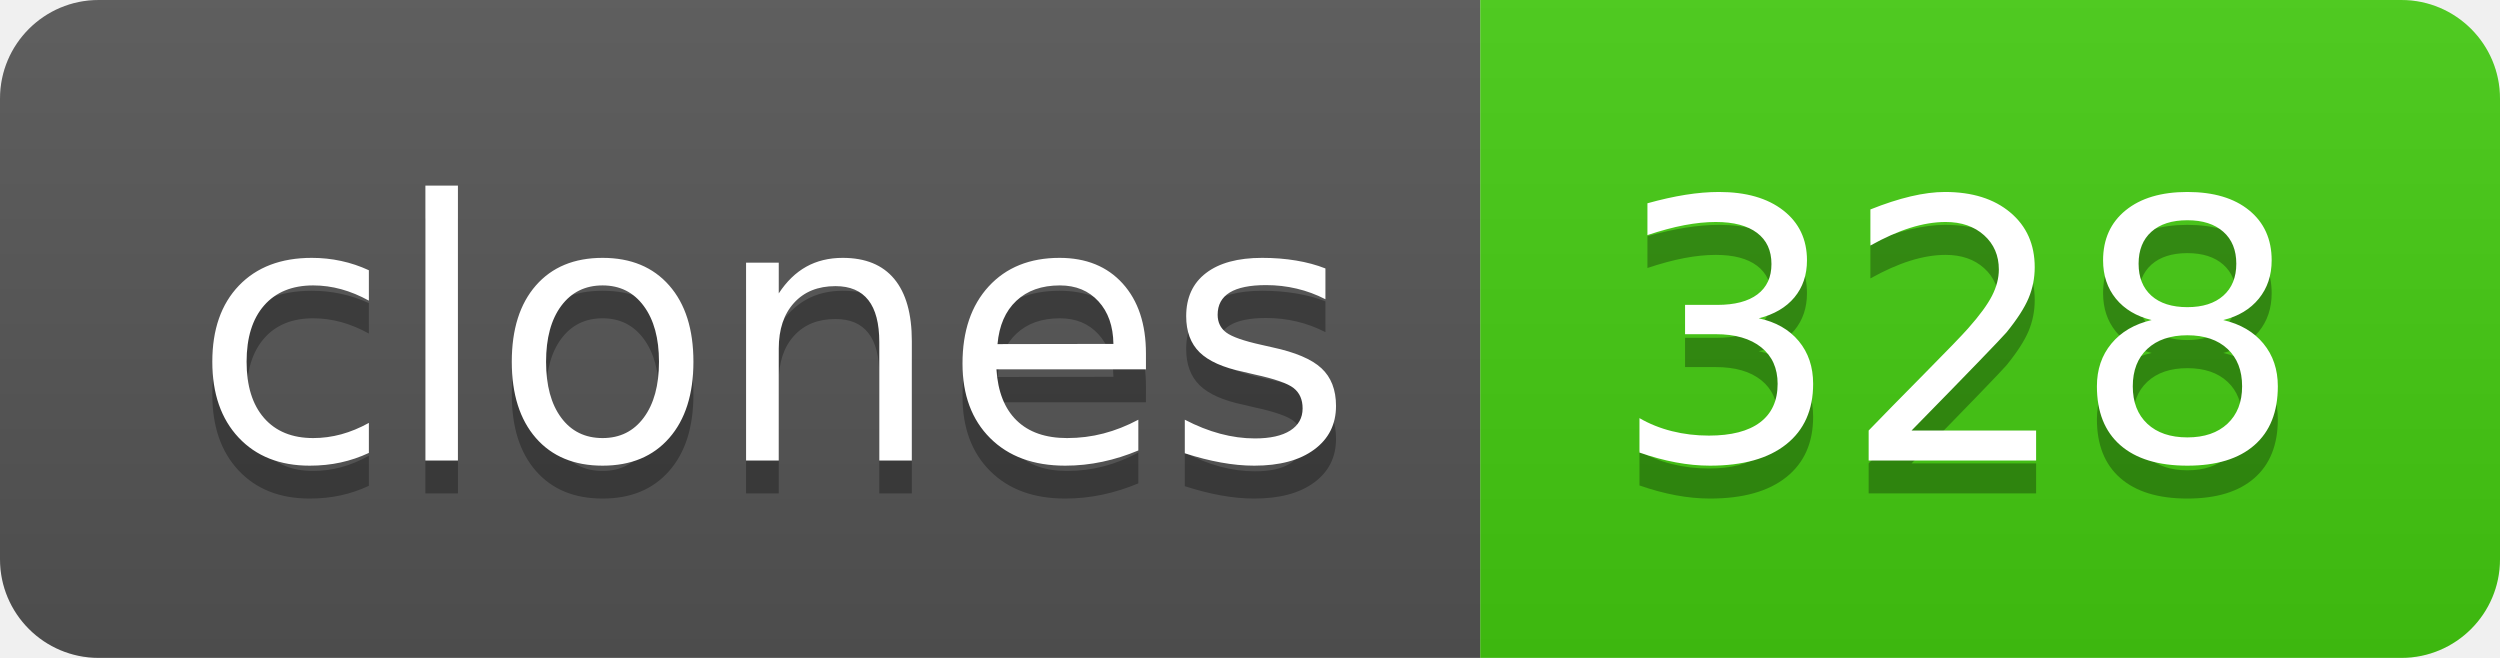
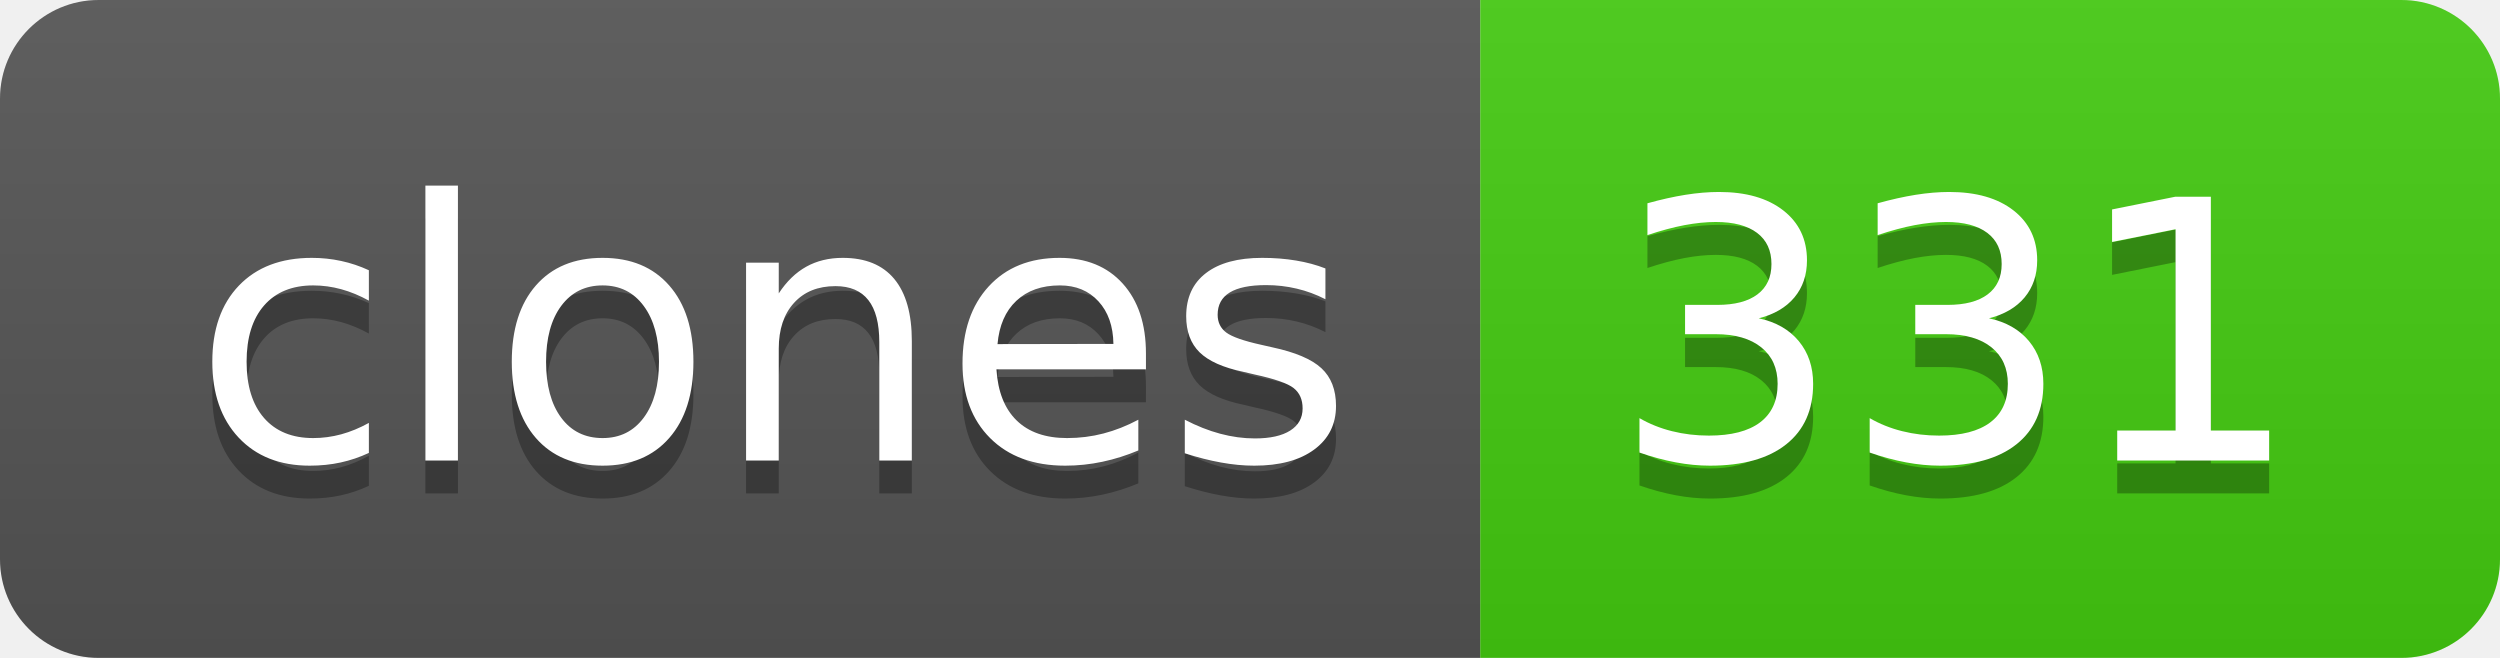
- <svg xmlns="http://www.w3.org/2000/svg" width="76" height="20" role="img" aria-label="clones: 328">
+ <svg xmlns="http://www.w3.org/2000/svg" width="76" height="20" role="img" aria-label="clones: 331">
  <linearGradient id="s" x2="0" y2="100%">
    <stop offset="0" stop-color="#bbb" stop-opacity=".1" />
    <stop offset="1" stop-opacity=".1" />
  </linearGradient>
  <clipPath id="r">
    <rect width="76" height="20" rx="3" fill="#fff" />
  </clipPath>
  <g clip-path="url(#r)">
    <rect width="45" height="20" fill="#555" />
    <rect x="45" width="31" height="20" fill="#4c1" />
    <rect width="76" height="20" fill="url(#s)" />
  </g>
  <g fill="#fff" text-anchor="middle" font-family="Verdana,Geneva,DejaVu Sans,sans-serif" text-rendering="geometricPrecision" font-size="110">
    <text aria-hidden="true" x="235" y="150" fill="#010101" fill-opacity=".3" transform="scale(.1)" textLength="350">clones</text>
    <text x="235" y="140" transform="scale(.1)" fill="#fff" textLength="350">clones</text>
-     <text aria-hidden="true" x="595" y="150" fill="#010101" fill-opacity=".3" transform="scale(.1)" textLength="210">328</text>
-     <text x="595" y="140" transform="scale(.1)" fill="#fff" textLength="210">328</text>
+     <text aria-hidden="true" x="595" y="150" fill="#010101" fill-opacity=".3" transform="scale(.1)" textLength="210">331</text>
+     <text x="595" y="140" transform="scale(.1)" fill="#fff" textLength="210">331</text>
  </g>
</svg>
